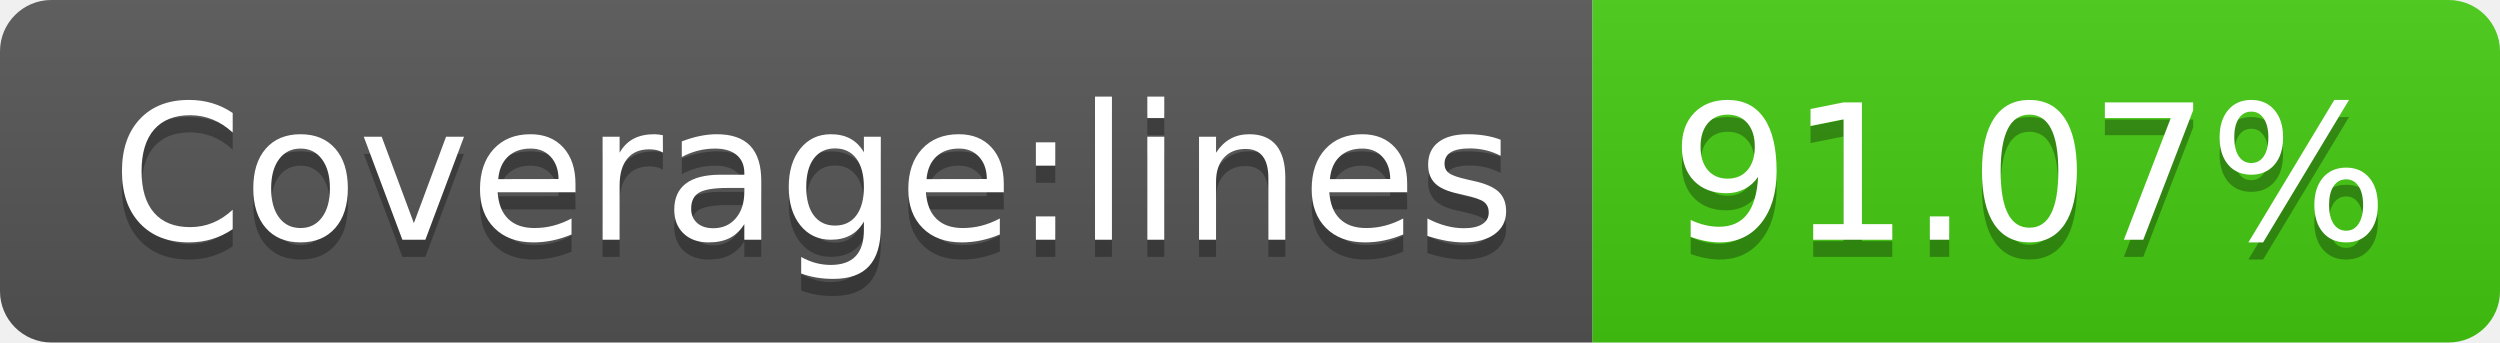
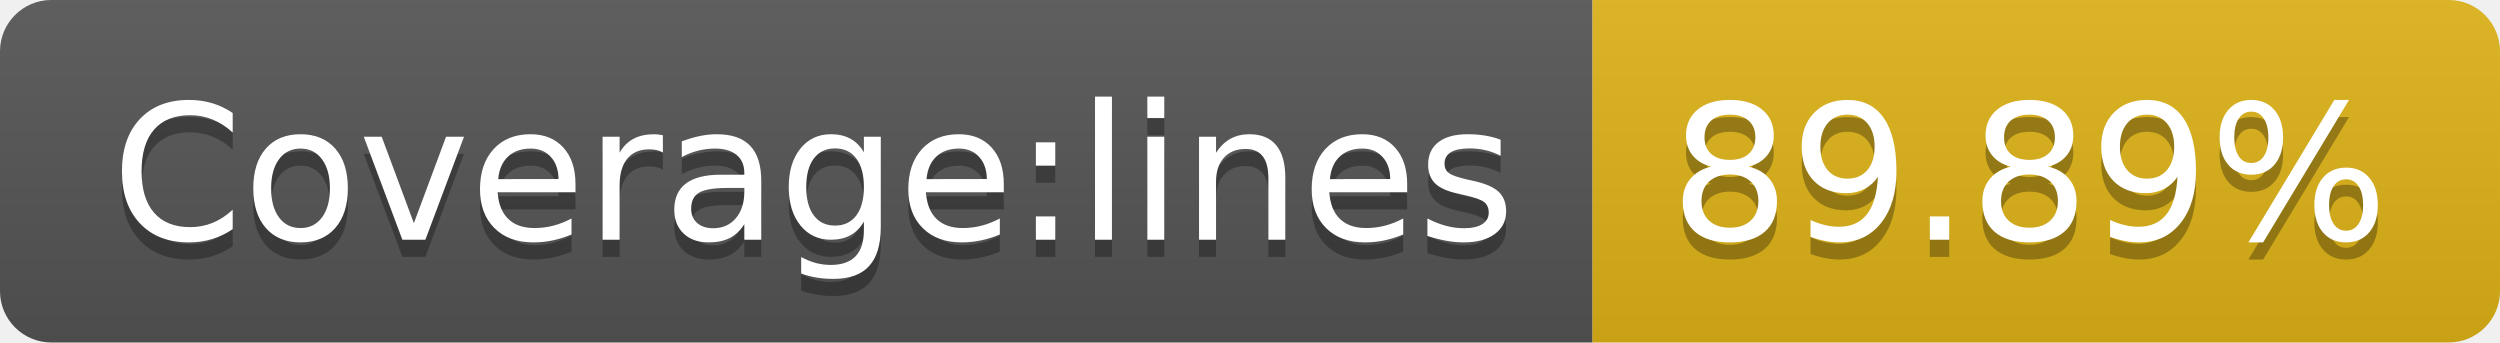
- <svg xmlns="http://www.w3.org/2000/svg" width="146" height="20" role="img" aria-label="Coverage:lines: 91.07%">
+ <svg xmlns="http://www.w3.org/2000/svg" width="146" height="20" role="img" aria-label="Coverage:lines: 89.89%">
  <linearGradient id="s" x2="0" y2="100%">
    <stop offset="0" stop-color="#bbb" stop-opacity=".1" />
    <stop offset="1" stop-opacity=".1" />
  </linearGradient>
  <clipPath id="r">
    <rect width="146" height="20" rx="3" fill="#fff" />
  </clipPath>
  <g clip-path="url(#r)">
    <rect width="93" height="20" fill="#555" />
-     <rect x="93" width="53" height="20" fill="#4c1" />
+     <rect x="93" width="53" height="20" fill="#dfb317" />
    <rect width="146" height="20" fill="url(#s)" />
  </g>
  <g fill="#fff" text-anchor="middle" font-family="Verdana,Geneva,DejaVu Sans,sans-serif" text-rendering="geometricPrecision" font-size="110">
    <text aria-hidden="true" x="475" y="150" fill="#010101" fill-opacity=".3" transform="scale(.1)" textLength="830">Coverage:lines</text>
    <text x="475" y="140" transform="scale(.1)" fill="#fff" textLength="830">Coverage:lines</text>
-     <text aria-hidden="true" x="1185" y="150" fill="#010101" fill-opacity=".3" transform="scale(.1)" textLength="430">91.07%</text>
-     <text x="1185" y="140" transform="scale(.1)" fill="#fff" textLength="430">91.07%</text>
+     <text aria-hidden="true" x="1185" y="150" fill="#010101" fill-opacity=".3" transform="scale(.1)" textLength="430">89.89%</text>
+     <text x="1185" y="140" transform="scale(.1)" fill="#fff" textLength="430">89.89%</text>
  </g>
</svg>
